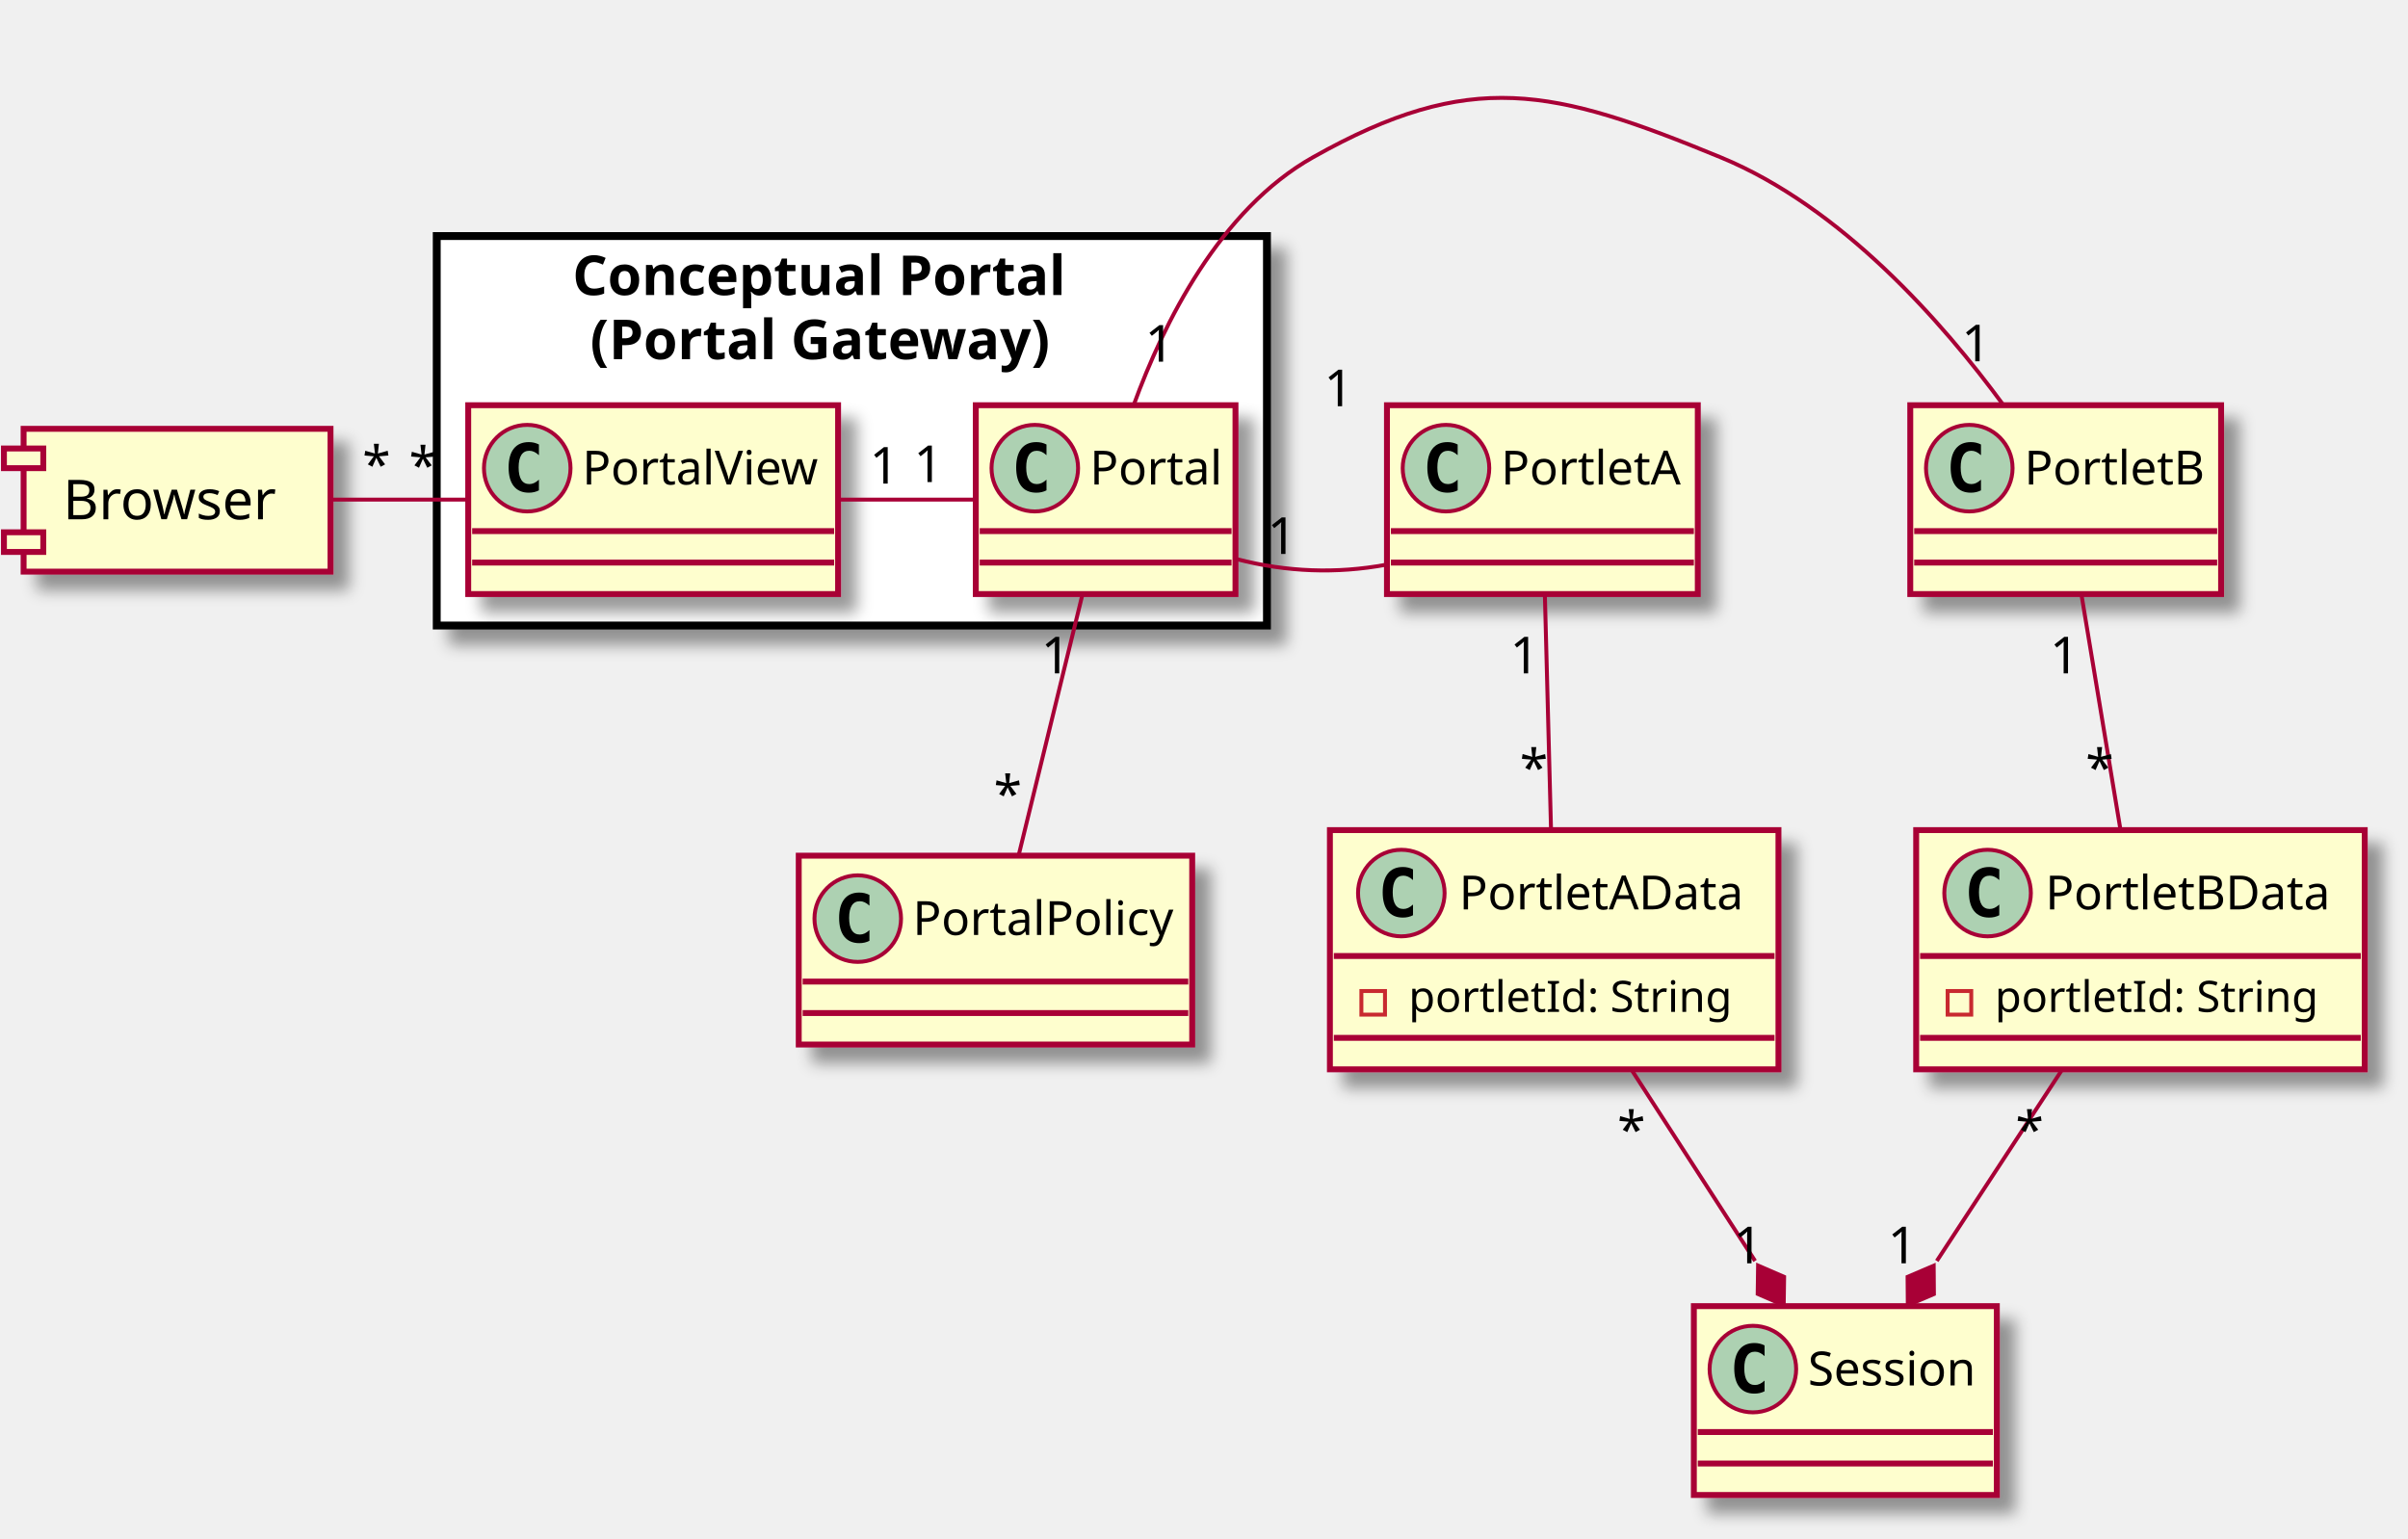
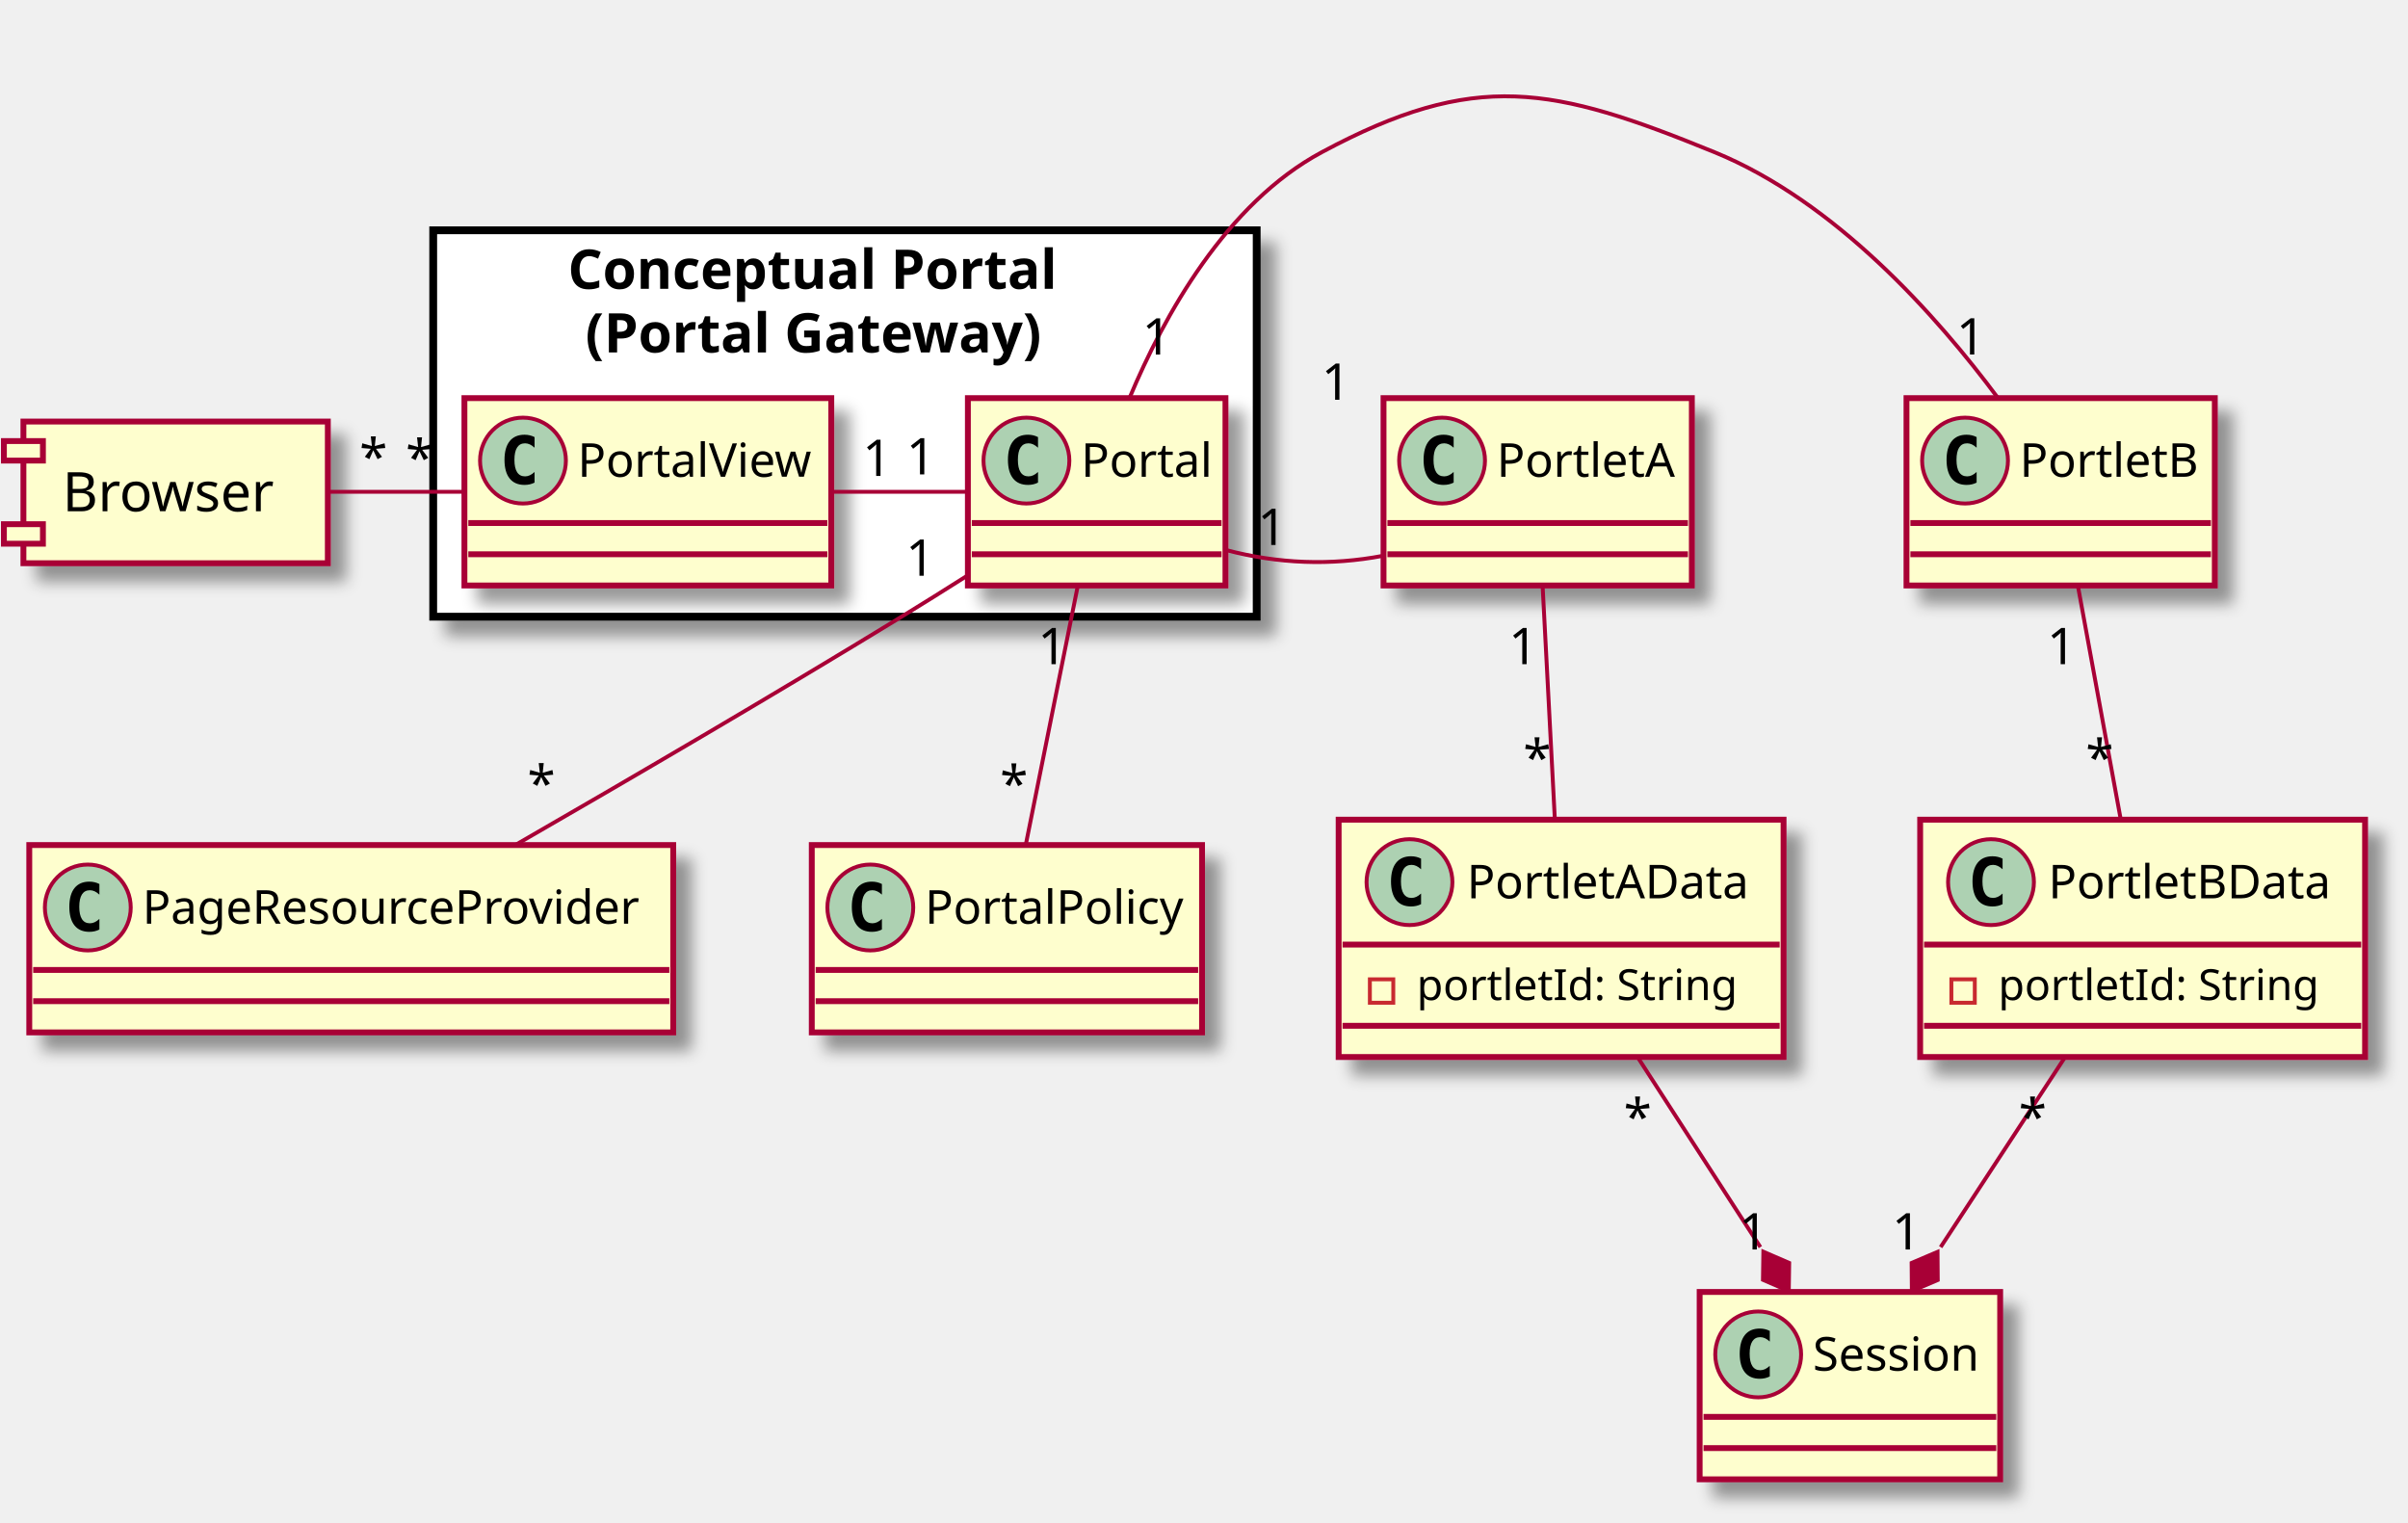
- <svg xmlns="http://www.w3.org/2000/svg" contentScriptType="application/ecmascript" contentStyleType="text/css" height="391px" preserveAspectRatio="none" style="width:612px;height:391px;" version="1.1" viewBox="0 0 612 391" width="612px" zoomAndPan="magnify">
+ <svg xmlns="http://www.w3.org/2000/svg" contentScriptType="application/ecmascript" contentStyleType="text/css" height="390px" preserveAspectRatio="none" style="width:617px;height:390px;" version="1.1" viewBox="0 0 617 390" width="617px" zoomAndPan="magnify">
  <defs>
-     <filter height="300%" id="fauqkcqcz8qh4" width="300%" x="-1" y="-1">
+     <filter height="300%" id="f110aufrw9t9mm" width="300%" x="-1" y="-1">
      <feGaussianBlur result="blurOut" stdDeviation="2.0" />
      <feColorMatrix in="blurOut" result="blurOut2" type="matrix" values="0 0 0 0 0 0 0 0 0 0 0 0 0 0 0 0 0 0 .4 0" />
      <feOffset dx="4.0" dy="4.0" in="blurOut2" result="blurOut3" />
      <feBlend in="SourceGraphic" in2="blurOut3" mode="normal" />
    </filter>
  </defs>
  <g>
-     <rect fill="#FFFFFF" filter="url(#fauqkcqcz8qh4)" height="99" style="stroke: #000000; stroke-width: 2.0;" width="211" x="111" y="60" />
-     <text fill="#000000" font-family="sans-serif" font-size="14" font-weight="bold" lengthAdjust="spacingAndGlyphs" textLength="142" x="145.5" y="74.995">Conceptual Portal</text>
-     <text fill="#000000" font-family="sans-serif" font-size="14" font-weight="bold" lengthAdjust="spacingAndGlyphs" textLength="133" x="150" y="91.292">(Portal Gateway)</text>
-     <rect fill="#FEFECE" filter="url(#fauqkcqcz8qh4)" height="48" id="Portal" style="stroke: #A80036; stroke-width: 1.5;" width="66" x="248" y="103" />
-     <ellipse cx="263" cy="119" fill="#ADD1B2" rx="11" ry="11" style="stroke: #A80036; stroke-width: 1.0;" />
-     <path d="M265.969,124.641 Q265.391,124.938 264.75,125.086 Q264.109,125.234 263.406,125.234 Q260.906,125.234 259.586,123.586 Q258.266,121.938 258.266,118.812 Q258.266,115.688 259.586,114.031 Q260.906,112.375 263.406,112.375 Q264.109,112.375 264.758,112.531 Q265.406,112.688 265.969,112.984 L265.969,115.703 Q265.344,115.125 264.75,114.852 Q264.156,114.578 263.531,114.578 Q262.188,114.578 261.5,115.648 Q260.812,116.719 260.812,118.812 Q260.812,120.906 261.5,121.977 Q262.188,123.047 263.531,123.047 Q264.156,123.047 264.75,122.773 Q265.344,122.5 265.969,121.922 L265.969,124.641 Z " />
-     <text fill="#000000" font-family="sans-serif" font-size="12" lengthAdjust="spacingAndGlyphs" textLength="34" x="277" y="123.154">Portal</text>
-     <line style="stroke: #A80036; stroke-width: 1.5;" x1="249" x2="313" y1="135" y2="135" />
-     <line style="stroke: #A80036; stroke-width: 1.5;" x1="249" x2="313" y1="143" y2="143" />
-     <rect fill="#FEFECE" filter="url(#fauqkcqcz8qh4)" height="48" id="PortalView" style="stroke: #A80036; stroke-width: 1.5;" width="94" x="119" y="103" />
-     <ellipse cx="134" cy="119" fill="#ADD1B2" rx="11" ry="11" style="stroke: #A80036; stroke-width: 1.0;" />
-     <path d="M136.969,124.641 Q136.391,124.938 135.75,125.086 Q135.109,125.234 134.406,125.234 Q131.906,125.234 130.586,123.586 Q129.266,121.938 129.266,118.812 Q129.266,115.688 130.586,114.031 Q131.906,112.375 134.406,112.375 Q135.109,112.375 135.758,112.531 Q136.406,112.688 136.969,112.984 L136.969,115.703 Q136.344,115.125 135.75,114.852 Q135.156,114.578 134.531,114.578 Q133.188,114.578 132.5,115.648 Q131.812,116.719 131.812,118.812 Q131.812,120.906 132.5,121.977 Q133.188,123.047 134.531,123.047 Q135.156,123.047 135.75,122.773 Q136.344,122.5 136.969,121.922 L136.969,124.641 Z " />
-     <text fill="#000000" font-family="sans-serif" font-size="12" lengthAdjust="spacingAndGlyphs" textLength="62" x="148" y="123.154">PortalView</text>
-     <line style="stroke: #A80036; stroke-width: 1.5;" x1="120" x2="212" y1="135" y2="135" />
-     <line style="stroke: #A80036; stroke-width: 1.5;" x1="120" x2="212" y1="143" y2="143" />
-     <rect fill="#FEFECE" filter="url(#fauqkcqcz8qh4)" height="48" id="PortletB" style="stroke: #A80036; stroke-width: 1.5;" width="79" x="485.5" y="103" />
-     <ellipse cx="500.5" cy="119" fill="#ADD1B2" rx="11" ry="11" style="stroke: #A80036; stroke-width: 1.0;" />
-     <path d="M503.469,124.641 Q502.891,124.938 502.25,125.086 Q501.609,125.234 500.906,125.234 Q498.406,125.234 497.086,123.586 Q495.766,121.938 495.766,118.812 Q495.766,115.688 497.086,114.031 Q498.406,112.375 500.906,112.375 Q501.609,112.375 502.258,112.531 Q502.906,112.688 503.469,112.984 L503.469,115.703 Q502.844,115.125 502.25,114.852 Q501.656,114.578 501.031,114.578 Q499.688,114.578 499,115.648 Q498.312,116.719 498.312,118.812 Q498.312,120.906 499,121.977 Q499.688,123.047 501.031,123.047 Q501.656,123.047 502.25,122.773 Q502.844,122.5 503.469,121.922 L503.469,124.641 Z " />
-     <text fill="#000000" font-family="sans-serif" font-size="12" lengthAdjust="spacingAndGlyphs" textLength="47" x="514.5" y="123.154">PortletB</text>
-     <line style="stroke: #A80036; stroke-width: 1.5;" x1="486.5" x2="563.5" y1="135" y2="135" />
-     <line style="stroke: #A80036; stroke-width: 1.5;" x1="486.5" x2="563.5" y1="143" y2="143" />
-     <rect fill="#FEFECE" filter="url(#fauqkcqcz8qh4)" height="48" id="PortletA" style="stroke: #A80036; stroke-width: 1.5;" width="79" x="352.5" y="103" />
-     <ellipse cx="367.5" cy="119" fill="#ADD1B2" rx="11" ry="11" style="stroke: #A80036; stroke-width: 1.0;" />
-     <path d="M370.469,124.641 Q369.891,124.938 369.25,125.086 Q368.609,125.234 367.906,125.234 Q365.406,125.234 364.086,123.586 Q362.766,121.938 362.766,118.812 Q362.766,115.688 364.086,114.031 Q365.406,112.375 367.906,112.375 Q368.609,112.375 369.258,112.531 Q369.906,112.688 370.469,112.984 L370.469,115.703 Q369.844,115.125 369.25,114.852 Q368.656,114.578 368.031,114.578 Q366.688,114.578 366,115.648 Q365.312,116.719 365.312,118.812 Q365.312,120.906 366,121.977 Q366.688,123.047 368.031,123.047 Q368.656,123.047 369.25,122.773 Q369.844,122.5 370.469,121.922 L370.469,124.641 Z " />
-     <text fill="#000000" font-family="sans-serif" font-size="12" lengthAdjust="spacingAndGlyphs" textLength="47" x="381.5" y="123.154">PortletA</text>
-     <line style="stroke: #A80036; stroke-width: 1.5;" x1="353.5" x2="430.5" y1="135" y2="135" />
-     <line style="stroke: #A80036; stroke-width: 1.5;" x1="353.5" x2="430.5" y1="143" y2="143" />
-     <rect fill="#FEFECE" filter="url(#fauqkcqcz8qh4)" height="60.805" id="PortletAData" style="stroke: #A80036; stroke-width: 1.5;" width="114" x="338" y="211" />
-     <ellipse cx="356.15" cy="227" fill="#ADD1B2" rx="11" ry="11" style="stroke: #A80036; stroke-width: 1.0;" />
-     <path d="M359.119,232.641 Q358.541,232.938 357.9,233.086 Q357.259,233.234 356.556,233.234 Q354.056,233.234 352.736,231.586 Q351.416,229.938 351.416,226.812 Q351.416,223.688 352.736,222.031 Q354.056,220.375 356.556,220.375 Q357.259,220.375 357.908,220.531 Q358.556,220.688 359.119,220.984 L359.119,223.703 Q358.494,223.125 357.9,222.852 Q357.306,222.578 356.681,222.578 Q355.337,222.578 354.65,223.648 Q353.962,224.719 353.962,226.812 Q353.962,228.906 354.65,229.977 Q355.337,231.047 356.681,231.047 Q357.306,231.047 357.9,230.773 Q358.494,230.5 359.119,229.922 L359.119,232.641 Z " />
-     <text fill="#000000" font-family="sans-serif" font-size="12" lengthAdjust="spacingAndGlyphs" textLength="75" x="370.85" y="231.154">PortletAData</text>
-     <line style="stroke: #A80036; stroke-width: 1.5;" x1="339" x2="451" y1="243" y2="243" />
-     <rect fill="none" height="6" style="stroke: #C82930; stroke-width: 1.0;" width="6" x="346" y="251.902" />
-     <text fill="#000000" font-family="sans-serif" font-size="11" lengthAdjust="spacingAndGlyphs" textLength="88" x="358" y="257.21">portletId: String</text>
-     <line style="stroke: #A80036; stroke-width: 1.5;" x1="339" x2="451" y1="263.805" y2="263.805" />
-     <rect fill="#FEFECE" filter="url(#fauqkcqcz8qh4)" height="60.805" id="PortletBData" style="stroke: #A80036; stroke-width: 1.5;" width="114" x="487" y="211" />
-     <ellipse cx="505.15" cy="227" fill="#ADD1B2" rx="11" ry="11" style="stroke: #A80036; stroke-width: 1.0;" />
-     <path d="M508.119,232.641 Q507.541,232.938 506.9,233.086 Q506.259,233.234 505.556,233.234 Q503.056,233.234 501.736,231.586 Q500.416,229.938 500.416,226.812 Q500.416,223.688 501.736,222.031 Q503.056,220.375 505.556,220.375 Q506.259,220.375 506.908,220.531 Q507.556,220.688 508.119,220.984 L508.119,223.703 Q507.494,223.125 506.9,222.852 Q506.306,222.578 505.681,222.578 Q504.337,222.578 503.65,223.648 Q502.962,224.719 502.962,226.812 Q502.962,228.906 503.65,229.977 Q504.337,231.047 505.681,231.047 Q506.306,231.047 506.9,230.773 Q507.494,230.5 508.119,229.922 L508.119,232.641 Z " />
-     <text fill="#000000" font-family="sans-serif" font-size="12" lengthAdjust="spacingAndGlyphs" textLength="75" x="519.85" y="231.154">PortletBData</text>
-     <line style="stroke: #A80036; stroke-width: 1.5;" x1="488" x2="600" y1="243" y2="243" />
-     <rect fill="none" height="6" style="stroke: #C82930; stroke-width: 1.0;" width="6" x="495" y="251.902" />
-     <text fill="#000000" font-family="sans-serif" font-size="11" lengthAdjust="spacingAndGlyphs" textLength="88" x="507" y="257.21">portletId: String</text>
-     <line style="stroke: #A80036; stroke-width: 1.5;" x1="488" x2="600" y1="263.805" y2="263.805" />
-     <rect fill="#FEFECE" filter="url(#fauqkcqcz8qh4)" height="48" id="Session" style="stroke: #A80036; stroke-width: 1.5;" width="77" x="430.5" y="332" />
-     <ellipse cx="445.5" cy="348" fill="#ADD1B2" rx="11" ry="11" style="stroke: #A80036; stroke-width: 1.0;" />
-     <path d="M448.469,353.641 Q447.891,353.938 447.25,354.086 Q446.609,354.234 445.906,354.234 Q443.406,354.234 442.086,352.586 Q440.766,350.938 440.766,347.812 Q440.766,344.688 442.086,343.031 Q443.406,341.375 445.906,341.375 Q446.609,341.375 447.258,341.531 Q447.906,341.688 448.469,341.984 L448.469,344.703 Q447.844,344.125 447.25,343.852 Q446.656,343.578 446.031,343.578 Q444.688,343.578 444,344.648 Q443.312,345.719 443.312,347.812 Q443.312,349.906 444,350.977 Q444.688,352.047 446.031,352.047 Q446.656,352.047 447.25,351.773 Q447.844,351.5 448.469,350.922 L448.469,353.641 Z " />
-     <text fill="#000000" font-family="sans-serif" font-size="12" lengthAdjust="spacingAndGlyphs" textLength="45" x="459.5" y="352.154">Session</text>
-     <line style="stroke: #A80036; stroke-width: 1.5;" x1="431.5" x2="506.5" y1="364" y2="364" />
-     <line style="stroke: #A80036; stroke-width: 1.5;" x1="431.5" x2="506.5" y1="372" y2="372" />
-     <rect fill="#FEFECE" filter="url(#fauqkcqcz8qh4)" height="36.297" style="stroke: #A80036; stroke-width: 1.5;" width="78" x="6" y="109" />
-     <rect fill="#FEFECE" height="5" style="stroke: #A80036; stroke-width: 1.5;" width="10" x="1" y="114" />
-     <rect fill="#FEFECE" height="5" style="stroke: #A80036; stroke-width: 1.5;" width="10" x="1" y="135.297" />
-     <text fill="#000000" font-family="sans-serif" font-size="14" lengthAdjust="spacingAndGlyphs" textLength="58" x="16" y="131.995">Browser</text>
-     <rect fill="#FEFECE" filter="url(#fauqkcqcz8qh4)" height="48" id="PortalPolicy" style="stroke: #A80036; stroke-width: 1.5;" width="100" x="203" y="217.5" />
-     <ellipse cx="218" cy="233.5" fill="#ADD1B2" rx="11" ry="11" style="stroke: #A80036; stroke-width: 1.0;" />
-     <path d="M220.969,239.141 Q220.391,239.438 219.75,239.586 Q219.109,239.734 218.406,239.734 Q215.906,239.734 214.586,238.086 Q213.266,236.438 213.266,233.312 Q213.266,230.188 214.586,228.531 Q215.906,226.875 218.406,226.875 Q219.109,226.875 219.758,227.031 Q220.406,227.188 220.969,227.484 L220.969,230.203 Q220.344,229.625 219.75,229.352 Q219.156,229.078 218.531,229.078 Q217.188,229.078 216.5,230.148 Q215.812,231.219 215.812,233.312 Q215.812,235.406 216.5,236.477 Q217.188,237.547 218.531,237.547 Q219.156,237.547 219.75,237.273 Q220.344,237 220.969,236.422 L220.969,239.141 Z " />
-     <text fill="#000000" font-family="sans-serif" font-size="12" lengthAdjust="spacingAndGlyphs" textLength="68" x="232" y="237.654">PortalPolicy</text>
-     <line style="stroke: #A80036; stroke-width: 1.5;" x1="204" x2="302" y1="249.5" y2="249.5" />
-     <line style="stroke: #A80036; stroke-width: 1.5;" x1="204" x2="302" y1="257.5" y2="257.5" />
-     <path d="M213.168,127 C224.738,127 236.309,127 247.879,127 " fill="none" id="PortalView-Portal" style="stroke: #A80036; stroke-width: 1.0;" />
-     <text fill="#000000" font-family="sans-serif" font-size="13" lengthAdjust="spacingAndGlyphs" textLength="8" x="221.003" y="122.929">1</text>
-     <text fill="#000000" font-family="sans-serif" font-size="13" lengthAdjust="spacingAndGlyphs" textLength="8" x="232.223" y="122.534">1</text>
-     <path d="M84.231,127 C95.729,127 107.228,127 118.727,127 " fill="none" id="Browser-PortalView" style="stroke: #A80036; stroke-width: 1.0;" />
-     <text fill="#000000" font-family="sans-serif" font-size="13" lengthAdjust="spacingAndGlyphs" textLength="7" x="92.109" y="122.669">*</text>
-     <text fill="#000000" font-family="sans-serif" font-size="13" lengthAdjust="spacingAndGlyphs" textLength="7" x="103.952" y="122.929">*</text>
-     <path d="M288.139,102.93 C295.732,82.122 309.979,53.35 333.667,40 C373.805,17.378 394.733,22.45 437.333,40 C468.063,52.66 493.719,81.883 509.18,102.971 " fill="none" id="Portal-PortletB" style="stroke: #A80036; stroke-width: 1.0;" />
-     <text fill="#000000" font-family="sans-serif" font-size="13" lengthAdjust="spacingAndGlyphs" textLength="8" x="290.993" y="91.924">1</text>
-     <text fill="#000000" font-family="sans-serif" font-size="13" lengthAdjust="spacingAndGlyphs" textLength="8" x="498.515" y="91.838">1</text>
-     <path d="M314.387,142.143 C327.019,145.407 339.651,145.875 352.284,143.544 " fill="none" id="Portal-PortletA" style="stroke: #A80036; stroke-width: 1.0;" />
-     <text fill="#000000" font-family="sans-serif" font-size="13" lengthAdjust="spacingAndGlyphs" textLength="8" x="322.098" y="140.799">1</text>
-     <text fill="#000000" font-family="sans-serif" font-size="13" lengthAdjust="spacingAndGlyphs" textLength="8" x="336.497" y="103.252">1</text>
-     <path d="M392.629,151.003 C393.086,168.446 393.708,192.191 394.2,210.982 " fill="none" id="PortletA-PortletAData" style="stroke: #A80036; stroke-width: 1.0;" />
-     <text fill="#000000" font-family="sans-serif" font-size="13" lengthAdjust="spacingAndGlyphs" textLength="8" x="383.765" y="171.16">1</text>
-     <text fill="#000000" font-family="sans-serif" font-size="13" lengthAdjust="spacingAndGlyphs" textLength="7" x="386.26" y="199.768">*</text>
-     <path d="M528.983,151.003 C531.878,168.446 535.818,192.191 538.936,210.982 " fill="none" id="PortletB-PortletBData" style="stroke: #A80036; stroke-width: 1.0;" />
-     <text fill="#000000" font-family="sans-serif" font-size="13" lengthAdjust="spacingAndGlyphs" textLength="8" x="520.979" y="171.16">1</text>
-     <text fill="#000000" font-family="sans-serif" font-size="13" lengthAdjust="spacingAndGlyphs" textLength="7" x="530.062" y="199.768">*</text>
-     <path d="M414.831,272.184 C424.451,287.07 436.062,305.035 446.062,320.509 " fill="none" id="PortletAData-Session" style="stroke: #A80036; stroke-width: 1.0;" />
-     <polygon fill="#A80036" points="453.336,331.763,453.439,324.553,446.823,321.685,446.72,328.895,453.336,331.763" style="stroke: #A80036; stroke-width: 1.0;" />
-     <text fill="#000000" font-family="sans-serif" font-size="13" lengthAdjust="spacingAndGlyphs" textLength="7" x="411.046" y="291.8">*</text>
-     <text fill="#000000" font-family="sans-serif" font-size="13" lengthAdjust="spacingAndGlyphs" textLength="8" x="440.543" y="321.111">1</text>
-     <path d="M523.901,272.184 C514.151,287.07 502.383,305.035 492.248,320.509 " fill="none" id="PortletBData-Session" style="stroke: #A80036; stroke-width: 1.0;" />
-     <polygon fill="#A80036" points="484.875,331.763,491.509,328.936,491.451,321.725,484.817,324.553,484.875,331.763" style="stroke: #A80036; stroke-width: 1.0;" />
-     <text fill="#000000" font-family="sans-serif" font-size="13" lengthAdjust="spacingAndGlyphs" textLength="7" x="512.255" y="291.8">*</text>
-     <text fill="#000000" font-family="sans-serif" font-size="13" lengthAdjust="spacingAndGlyphs" textLength="8" x="479.77" y="321.111">1</text>
-     <path d="M275.13,151.003 C270.384,170.413 263.729,197.627 258.958,217.134 " fill="none" id="Portal-PortalPolicy" style="stroke: #A80036; stroke-width: 1.0;" />
-     <text fill="#000000" font-family="sans-serif" font-size="13" lengthAdjust="spacingAndGlyphs" textLength="8" x="264.601" y="171.16">1</text>
-     <text fill="#000000" font-family="sans-serif" font-size="13" lengthAdjust="spacingAndGlyphs" textLength="7" x="252.558" y="206.45">*</text>
+     <rect fill="#FFFFFF" filter="url(#f110aufrw9t9mm)" height="99" style="stroke: #000000; stroke-width: 2.0;" width="211" x="111" y="59" />
+     <text fill="#000000" font-family="sans-serif" font-size="14" font-weight="bold" lengthAdjust="spacingAndGlyphs" textLength="142" x="145.5" y="73.995">Conceptual Portal</text>
+     <text fill="#000000" font-family="sans-serif" font-size="14" font-weight="bold" lengthAdjust="spacingAndGlyphs" textLength="133" x="150" y="90.292">(Portal Gateway)</text>
+     <rect fill="#FEFECE" filter="url(#f110aufrw9t9mm)" height="48" id="Portal" style="stroke: #A80036; stroke-width: 1.5;" width="66" x="248" y="102" />
+     <ellipse cx="263" cy="118" fill="#ADD1B2" rx="11" ry="11" style="stroke: #A80036; stroke-width: 1.0;" />
+     <path d="M265.969,123.641 Q265.391,123.938 264.75,124.086 Q264.109,124.234 263.406,124.234 Q260.906,124.234 259.586,122.586 Q258.266,120.938 258.266,117.812 Q258.266,114.688 259.586,113.031 Q260.906,111.375 263.406,111.375 Q264.109,111.375 264.758,111.531 Q265.406,111.688 265.969,111.984 L265.969,114.703 Q265.344,114.125 264.75,113.852 Q264.156,113.578 263.531,113.578 Q262.188,113.578 261.5,114.648 Q260.812,115.719 260.812,117.812 Q260.812,119.906 261.5,120.977 Q262.188,122.047 263.531,122.047 Q264.156,122.047 264.75,121.773 Q265.344,121.5 265.969,120.922 L265.969,123.641 Z " />
+     <text fill="#000000" font-family="sans-serif" font-size="12" lengthAdjust="spacingAndGlyphs" textLength="34" x="277" y="122.154">Portal</text>
+     <line style="stroke: #A80036; stroke-width: 1.5;" x1="249" x2="313" y1="134" y2="134" />
+     <line style="stroke: #A80036; stroke-width: 1.5;" x1="249" x2="313" y1="142" y2="142" />
+     <rect fill="#FEFECE" filter="url(#f110aufrw9t9mm)" height="48" id="PortalView" style="stroke: #A80036; stroke-width: 1.5;" width="94" x="119" y="102" />
+     <ellipse cx="134" cy="118" fill="#ADD1B2" rx="11" ry="11" style="stroke: #A80036; stroke-width: 1.0;" />
+     <path d="M136.969,123.641 Q136.391,123.938 135.75,124.086 Q135.109,124.234 134.406,124.234 Q131.906,124.234 130.586,122.586 Q129.266,120.938 129.266,117.812 Q129.266,114.688 130.586,113.031 Q131.906,111.375 134.406,111.375 Q135.109,111.375 135.758,111.531 Q136.406,111.688 136.969,111.984 L136.969,114.703 Q136.344,114.125 135.75,113.852 Q135.156,113.578 134.531,113.578 Q133.188,113.578 132.5,114.648 Q131.812,115.719 131.812,117.812 Q131.812,119.906 132.5,120.977 Q133.188,122.047 134.531,122.047 Q135.156,122.047 135.75,121.773 Q136.344,121.5 136.969,120.922 L136.969,123.641 Z " />
+     <text fill="#000000" font-family="sans-serif" font-size="12" lengthAdjust="spacingAndGlyphs" textLength="62" x="148" y="122.154">PortalView</text>
+     <line style="stroke: #A80036; stroke-width: 1.5;" x1="120" x2="212" y1="134" y2="134" />
+     <line style="stroke: #A80036; stroke-width: 1.5;" x1="120" x2="212" y1="142" y2="142" />
+     <rect fill="#FEFECE" filter="url(#f110aufrw9t9mm)" height="48" id="PortletB" style="stroke: #A80036; stroke-width: 1.5;" width="79" x="488.5" y="102" />
+     <ellipse cx="503.5" cy="118" fill="#ADD1B2" rx="11" ry="11" style="stroke: #A80036; stroke-width: 1.0;" />
+     <path d="M506.469,123.641 Q505.891,123.938 505.25,124.086 Q504.609,124.234 503.906,124.234 Q501.406,124.234 500.086,122.586 Q498.766,120.938 498.766,117.812 Q498.766,114.688 500.086,113.031 Q501.406,111.375 503.906,111.375 Q504.609,111.375 505.258,111.531 Q505.906,111.688 506.469,111.984 L506.469,114.703 Q505.844,114.125 505.25,113.852 Q504.656,113.578 504.031,113.578 Q502.688,113.578 502,114.648 Q501.312,115.719 501.312,117.812 Q501.312,119.906 502,120.977 Q502.688,122.047 504.031,122.047 Q504.656,122.047 505.25,121.773 Q505.844,121.5 506.469,120.922 L506.469,123.641 Z " />
+     <text fill="#000000" font-family="sans-serif" font-size="12" lengthAdjust="spacingAndGlyphs" textLength="47" x="517.5" y="122.154">PortletB</text>
+     <line style="stroke: #A80036; stroke-width: 1.5;" x1="489.5" x2="566.5" y1="134" y2="134" />
+     <line style="stroke: #A80036; stroke-width: 1.5;" x1="489.5" x2="566.5" y1="142" y2="142" />
+     <rect fill="#FEFECE" filter="url(#f110aufrw9t9mm)" height="48" id="PortletA" style="stroke: #A80036; stroke-width: 1.5;" width="79" x="354.5" y="102" />
+     <ellipse cx="369.5" cy="118" fill="#ADD1B2" rx="11" ry="11" style="stroke: #A80036; stroke-width: 1.0;" />
+     <path d="M372.469,123.641 Q371.891,123.938 371.25,124.086 Q370.609,124.234 369.906,124.234 Q367.406,124.234 366.086,122.586 Q364.766,120.938 364.766,117.812 Q364.766,114.688 366.086,113.031 Q367.406,111.375 369.906,111.375 Q370.609,111.375 371.258,111.531 Q371.906,111.688 372.469,111.984 L372.469,114.703 Q371.844,114.125 371.25,113.852 Q370.656,113.578 370.031,113.578 Q368.688,113.578 368,114.648 Q367.312,115.719 367.312,117.812 Q367.312,119.906 368,120.977 Q368.688,122.047 370.031,122.047 Q370.656,122.047 371.25,121.773 Q371.844,121.5 372.469,120.922 L372.469,123.641 Z " />
+     <text fill="#000000" font-family="sans-serif" font-size="12" lengthAdjust="spacingAndGlyphs" textLength="47" x="383.5" y="122.154">PortletA</text>
+     <line style="stroke: #A80036; stroke-width: 1.5;" x1="355.5" x2="432.5" y1="134" y2="134" />
+     <line style="stroke: #A80036; stroke-width: 1.5;" x1="355.5" x2="432.5" y1="142" y2="142" />
+     <rect fill="#FEFECE" filter="url(#f110aufrw9t9mm)" height="60.805" id="PortletAData" style="stroke: #A80036; stroke-width: 1.5;" width="114" x="343" y="210" />
+     <ellipse cx="361.15" cy="226" fill="#ADD1B2" rx="11" ry="11" style="stroke: #A80036; stroke-width: 1.0;" />
+     <path d="M364.119,231.641 Q363.541,231.938 362.9,232.086 Q362.259,232.234 361.556,232.234 Q359.056,232.234 357.736,230.586 Q356.416,228.938 356.416,225.812 Q356.416,222.688 357.736,221.031 Q359.056,219.375 361.556,219.375 Q362.259,219.375 362.908,219.531 Q363.556,219.688 364.119,219.984 L364.119,222.703 Q363.494,222.125 362.9,221.852 Q362.306,221.578 361.681,221.578 Q360.337,221.578 359.65,222.648 Q358.962,223.719 358.962,225.812 Q358.962,227.906 359.65,228.977 Q360.337,230.047 361.681,230.047 Q362.306,230.047 362.9,229.773 Q363.494,229.5 364.119,228.922 L364.119,231.641 Z " />
+     <text fill="#000000" font-family="sans-serif" font-size="12" lengthAdjust="spacingAndGlyphs" textLength="75" x="375.85" y="230.154">PortletAData</text>
+     <line style="stroke: #A80036; stroke-width: 1.5;" x1="344" x2="456" y1="242" y2="242" />
+     <rect fill="none" height="6" style="stroke: #C82930; stroke-width: 1.0;" width="6" x="351" y="250.902" />
+     <text fill="#000000" font-family="sans-serif" font-size="11" lengthAdjust="spacingAndGlyphs" textLength="88" x="363" y="256.21">portletId: String</text>
+     <line style="stroke: #A80036; stroke-width: 1.5;" x1="344" x2="456" y1="262.805" y2="262.805" />
+     <rect fill="#FEFECE" filter="url(#f110aufrw9t9mm)" height="60.805" id="PortletBData" style="stroke: #A80036; stroke-width: 1.5;" width="114" x="492" y="210" />
+     <ellipse cx="510.15" cy="226" fill="#ADD1B2" rx="11" ry="11" style="stroke: #A80036; stroke-width: 1.0;" />
+     <path d="M513.119,231.641 Q512.541,231.938 511.9,232.086 Q511.259,232.234 510.556,232.234 Q508.056,232.234 506.736,230.586 Q505.416,228.938 505.416,225.812 Q505.416,222.688 506.736,221.031 Q508.056,219.375 510.556,219.375 Q511.259,219.375 511.908,219.531 Q512.556,219.688 513.119,219.984 L513.119,222.703 Q512.494,222.125 511.9,221.852 Q511.306,221.578 510.681,221.578 Q509.337,221.578 508.65,222.648 Q507.962,223.719 507.962,225.812 Q507.962,227.906 508.65,228.977 Q509.337,230.047 510.681,230.047 Q511.306,230.047 511.9,229.773 Q512.494,229.5 513.119,228.922 L513.119,231.641 Z " />
+     <text fill="#000000" font-family="sans-serif" font-size="12" lengthAdjust="spacingAndGlyphs" textLength="75" x="524.85" y="230.154">PortletBData</text>
+     <line style="stroke: #A80036; stroke-width: 1.5;" x1="493" x2="605" y1="242" y2="242" />
+     <rect fill="none" height="6" style="stroke: #C82930; stroke-width: 1.0;" width="6" x="500" y="250.902" />
+     <text fill="#000000" font-family="sans-serif" font-size="11" lengthAdjust="spacingAndGlyphs" textLength="88" x="512" y="256.21">portletId: String</text>
+     <line style="stroke: #A80036; stroke-width: 1.5;" x1="493" x2="605" y1="262.805" y2="262.805" />
+     <rect fill="#FEFECE" filter="url(#f110aufrw9t9mm)" height="48" id="Session" style="stroke: #A80036; stroke-width: 1.5;" width="77" x="435.5" y="331" />
+     <ellipse cx="450.5" cy="347" fill="#ADD1B2" rx="11" ry="11" style="stroke: #A80036; stroke-width: 1.0;" />
+     <path d="M453.469,352.641 Q452.891,352.938 452.25,353.086 Q451.609,353.234 450.906,353.234 Q448.406,353.234 447.086,351.586 Q445.766,349.938 445.766,346.812 Q445.766,343.688 447.086,342.031 Q448.406,340.375 450.906,340.375 Q451.609,340.375 452.258,340.531 Q452.906,340.688 453.469,340.984 L453.469,343.703 Q452.844,343.125 452.25,342.852 Q451.656,342.578 451.031,342.578 Q449.688,342.578 449,343.648 Q448.312,344.719 448.312,346.812 Q448.312,348.906 449,349.977 Q449.688,351.047 451.031,351.047 Q451.656,351.047 452.25,350.773 Q452.844,350.5 453.469,349.922 L453.469,352.641 Z " />
+     <text fill="#000000" font-family="sans-serif" font-size="12" lengthAdjust="spacingAndGlyphs" textLength="45" x="464.5" y="351.154">Session</text>
+     <line style="stroke: #A80036; stroke-width: 1.5;" x1="436.5" x2="511.5" y1="363" y2="363" />
+     <line style="stroke: #A80036; stroke-width: 1.5;" x1="436.5" x2="511.5" y1="371" y2="371" />
+     <rect fill="#FEFECE" filter="url(#f110aufrw9t9mm)" height="36.297" style="stroke: #A80036; stroke-width: 1.5;" width="78" x="6" y="108" />
+     <rect fill="#FEFECE" height="5" style="stroke: #A80036; stroke-width: 1.5;" width="10" x="1" y="113" />
+     <rect fill="#FEFECE" height="5" style="stroke: #A80036; stroke-width: 1.5;" width="10" x="1" y="134.297" />
+     <text fill="#000000" font-family="sans-serif" font-size="14" lengthAdjust="spacingAndGlyphs" textLength="58" x="16" y="130.995">Browser</text>
+     <rect fill="#FEFECE" filter="url(#f110aufrw9t9mm)" height="48" id="PageResourceProvider" style="stroke: #A80036; stroke-width: 1.5;" width="165" x="7.5" y="216.5" />
+     <ellipse cx="22.5" cy="232.5" fill="#ADD1B2" rx="11" ry="11" style="stroke: #A80036; stroke-width: 1.0;" />
+     <path d="M25.469,238.141 Q24.891,238.438 24.25,238.586 Q23.609,238.734 22.906,238.734 Q20.406,238.734 19.086,237.086 Q17.766,235.438 17.766,232.312 Q17.766,229.188 19.086,227.531 Q20.406,225.875 22.906,225.875 Q23.609,225.875 24.258,226.031 Q24.906,226.188 25.469,226.484 L25.469,229.203 Q24.844,228.625 24.25,228.352 Q23.656,228.078 23.031,228.078 Q21.688,228.078 21,229.148 Q20.312,230.219 20.312,232.312 Q20.312,234.406 21,235.477 Q21.688,236.547 23.031,236.547 Q23.656,236.547 24.25,236.273 Q24.844,236 25.469,235.422 L25.469,238.141 Z " />
+     <text fill="#000000" font-family="sans-serif" font-size="12" lengthAdjust="spacingAndGlyphs" textLength="133" x="36.5" y="236.654">PageResourceProvider</text>
+     <line style="stroke: #A80036; stroke-width: 1.5;" x1="8.5" x2="171.5" y1="248.5" y2="248.5" />
+     <line style="stroke: #A80036; stroke-width: 1.5;" x1="8.5" x2="171.5" y1="256.5" y2="256.5" />
+     <rect fill="#FEFECE" filter="url(#f110aufrw9t9mm)" height="48" id="PortalPolicy" style="stroke: #A80036; stroke-width: 1.5;" width="100" x="208" y="216.5" />
+     <ellipse cx="223" cy="232.5" fill="#ADD1B2" rx="11" ry="11" style="stroke: #A80036; stroke-width: 1.0;" />
+     <path d="M225.969,238.141 Q225.391,238.438 224.75,238.586 Q224.109,238.734 223.406,238.734 Q220.906,238.734 219.586,237.086 Q218.266,235.438 218.266,232.312 Q218.266,229.188 219.586,227.531 Q220.906,225.875 223.406,225.875 Q224.109,225.875 224.758,226.031 Q225.406,226.188 225.969,226.484 L225.969,229.203 Q225.344,228.625 224.75,228.352 Q224.156,228.078 223.531,228.078 Q222.188,228.078 221.5,229.148 Q220.812,230.219 220.812,232.312 Q220.812,234.406 221.5,235.477 Q222.188,236.547 223.531,236.547 Q224.156,236.547 224.75,236.273 Q225.344,236 225.969,235.422 L225.969,238.141 Z " />
+     <text fill="#000000" font-family="sans-serif" font-size="12" lengthAdjust="spacingAndGlyphs" textLength="68" x="237" y="236.654">PortalPolicy</text>
+     <line style="stroke: #A80036; stroke-width: 1.5;" x1="209" x2="307" y1="248.5" y2="248.5" />
+     <line style="stroke: #A80036; stroke-width: 1.5;" x1="209" x2="307" y1="256.5" y2="256.5" />
+     <path d="M213.168,126 C224.738,126 236.309,126 247.879,126 " fill="none" id="PortalView-Portal" style="stroke: #A80036; stroke-width: 1.0;" />
+     <text fill="#000000" font-family="sans-serif" font-size="13" lengthAdjust="spacingAndGlyphs" textLength="8" x="221.003" y="121.929">1</text>
+     <text fill="#000000" font-family="sans-serif" font-size="13" lengthAdjust="spacingAndGlyphs" textLength="8" x="232.223" y="121.534">1</text>
+     <path d="M84.231,126 C95.729,126 107.228,126 118.727,126 " fill="none" id="Browser-PortalView" style="stroke: #A80036; stroke-width: 1.0;" />
+     <text fill="#000000" font-family="sans-serif" font-size="13" lengthAdjust="spacingAndGlyphs" textLength="7" x="92.109" y="121.669">*</text>
+     <text fill="#000000" font-family="sans-serif" font-size="13" lengthAdjust="spacingAndGlyphs" textLength="7" x="103.952" y="121.929">*</text>
+     <path d="M289.459,101.858 C298.206,81.002 314.08,52.2 338.667,39 C378.085,17.836 397.918,22.075 439.333,39 C470.277,51.645 496.254,80.872 511.935,101.965 " fill="none" id="Portal-PortletB" style="stroke: #A80036; stroke-width: 1.0;" />
+     <text fill="#000000" font-family="sans-serif" font-size="13" lengthAdjust="spacingAndGlyphs" textLength="8" x="292.652" y="90.834">1</text>
+     <text fill="#000000" font-family="sans-serif" font-size="13" lengthAdjust="spacingAndGlyphs" textLength="8" x="501.262" y="90.829">1</text>
+     <path d="M314.106,140.914 C327.525,144.454 340.945,144.948 354.365,142.396 " fill="none" id="Portal-PortletA" style="stroke: #A80036; stroke-width: 1.0;" />
+     <text fill="#000000" font-family="sans-serif" font-size="13" lengthAdjust="spacingAndGlyphs" textLength="8" x="322.222" y="139.617">1</text>
+     <text fill="#000000" font-family="sans-serif" font-size="13" lengthAdjust="spacingAndGlyphs" textLength="8" x="338.592" y="102.426">1</text>
+     <path d="M395.258,150.003 C396.172,167.446 397.416,191.191 398.401,209.982 " fill="none" id="PortletA-PortletAData" style="stroke: #A80036; stroke-width: 1.0;" />
+     <text fill="#000000" font-family="sans-serif" font-size="13" lengthAdjust="spacingAndGlyphs" textLength="8" x="386.555" y="170.16">1</text>
+     <text fill="#000000" font-family="sans-serif" font-size="13" lengthAdjust="spacingAndGlyphs" textLength="7" x="390.285" y="198.768">*</text>
+     <path d="M532.402,150.003 C535.601,167.446 539.957,191.191 543.403,209.982 " fill="none" id="PortletB-PortletBData" style="stroke: #A80036; stroke-width: 1.0;" />
+     <text fill="#000000" font-family="sans-serif" font-size="13" lengthAdjust="spacingAndGlyphs" textLength="8" x="524.505" y="170.16">1</text>
+     <text fill="#000000" font-family="sans-serif" font-size="13" lengthAdjust="spacingAndGlyphs" textLength="7" x="534.413" y="198.768">*</text>
+     <path d="M419.831,271.184 C429.451,286.07 441.062,304.035 451.062,319.509 " fill="none" id="PortletAData-Session" style="stroke: #A80036; stroke-width: 1.0;" />
+     <polygon fill="#A80036" points="458.336,330.763,458.439,323.553,451.823,320.685,451.72,327.895,458.336,330.763" style="stroke: #A80036; stroke-width: 1.0;" />
+     <text fill="#000000" font-family="sans-serif" font-size="13" lengthAdjust="spacingAndGlyphs" textLength="7" x="416.046" y="290.8">*</text>
+     <text fill="#000000" font-family="sans-serif" font-size="13" lengthAdjust="spacingAndGlyphs" textLength="8" x="445.543" y="320.111">1</text>
+     <path d="M528.901,271.184 C519.151,286.07 507.383,304.035 497.248,319.509 " fill="none" id="PortletBData-Session" style="stroke: #A80036; stroke-width: 1.0;" />
+     <polygon fill="#A80036" points="489.875,330.763,496.509,327.936,496.451,320.725,489.817,323.553,489.875,330.763" style="stroke: #A80036; stroke-width: 1.0;" />
+     <text fill="#000000" font-family="sans-serif" font-size="13" lengthAdjust="spacingAndGlyphs" textLength="7" x="517.255" y="290.8">*</text>
+     <text fill="#000000" font-family="sans-serif" font-size="13" lengthAdjust="spacingAndGlyphs" textLength="8" x="484.77" y="320.111">1</text>
+     <path d="M247.767,147.53 C242.192,151.066 236.45,154.664 231,158 C198.104,178.14 160.366,200.165 132.215,216.388 " fill="none" id="Portal-PageResourceProvider" style="stroke: #A80036; stroke-width: 1.0;" />
+     <text fill="#000000" font-family="sans-serif" font-size="13" lengthAdjust="spacingAndGlyphs" textLength="8" x="232.087" y="147.505">1</text>
+     <text fill="#000000" font-family="sans-serif" font-size="13" lengthAdjust="spacingAndGlyphs" textLength="7" x="135.135" y="205.371">*</text>
+     <path d="M276.178,150.003 C272.279,169.413 266.813,196.627 262.894,216.134 " fill="none" id="Portal-PortalPolicy" style="stroke: #A80036; stroke-width: 1.0;" />
+     <text fill="#000000" font-family="sans-serif" font-size="13" lengthAdjust="spacingAndGlyphs" textLength="8" x="265.918" y="170.16">1</text>
+     <text fill="#000000" font-family="sans-serif" font-size="13" lengthAdjust="spacingAndGlyphs" textLength="7" x="256.234" y="205.45">*</text>
  </g>
</svg>
